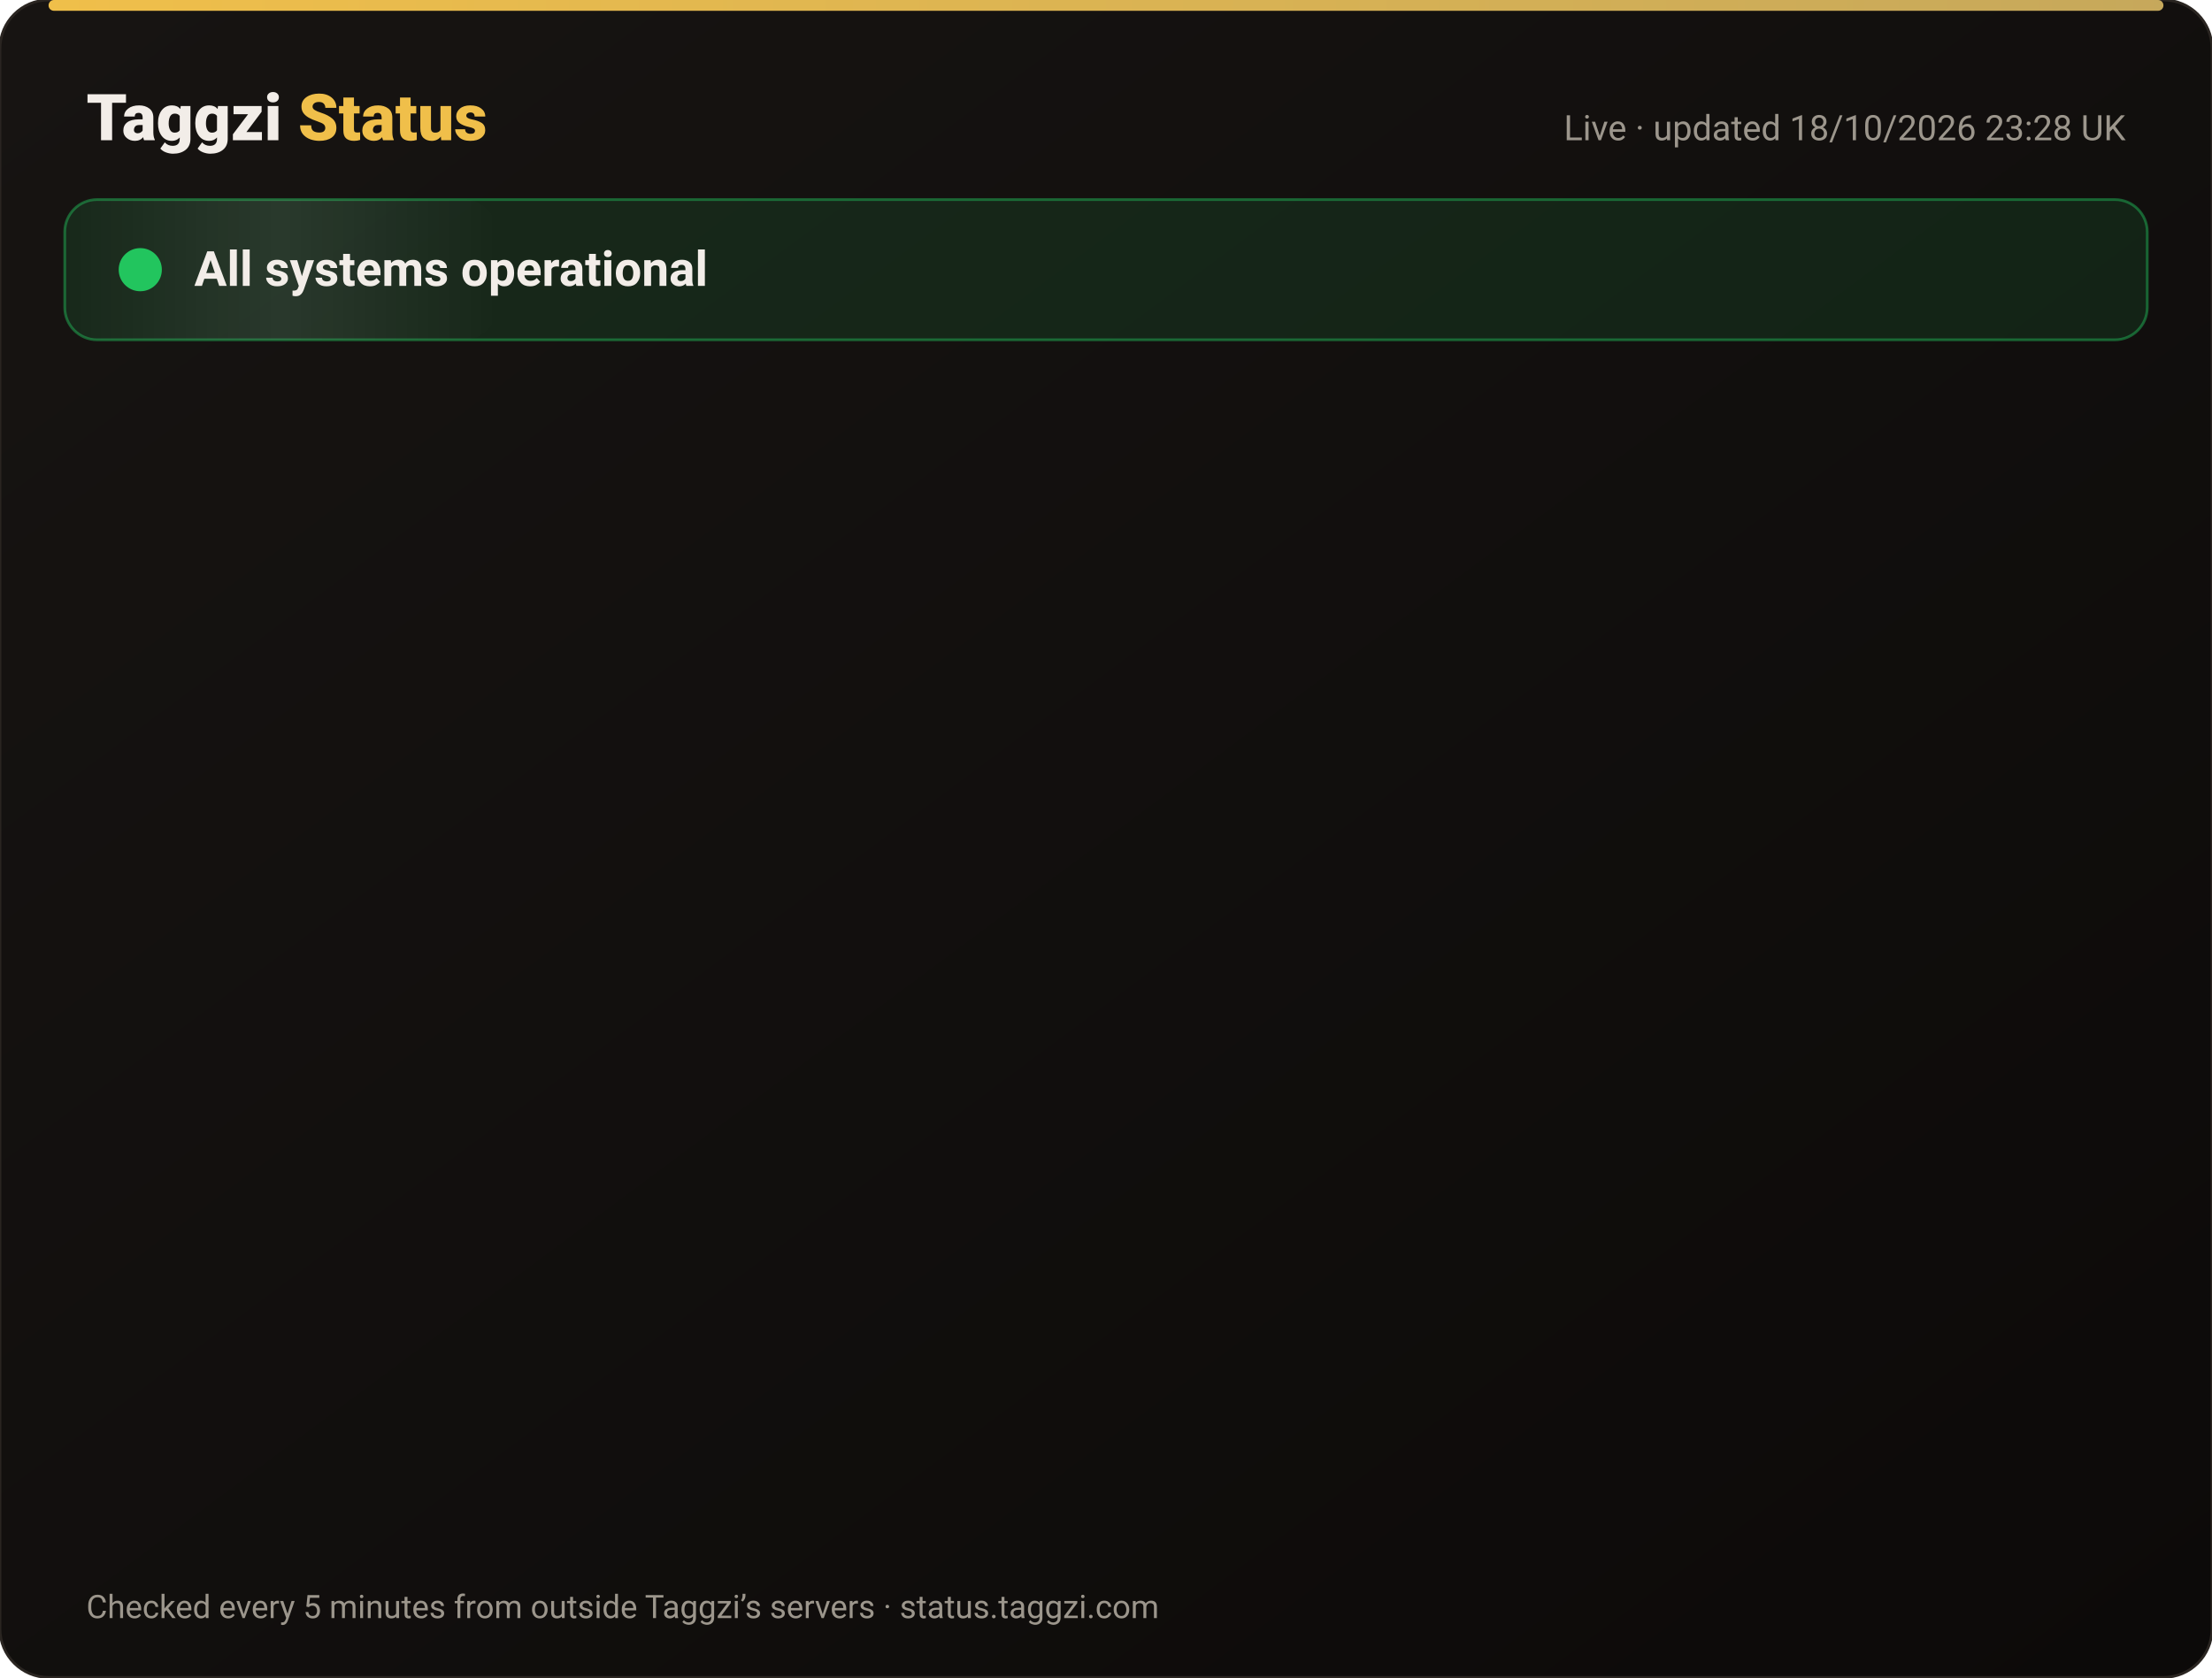
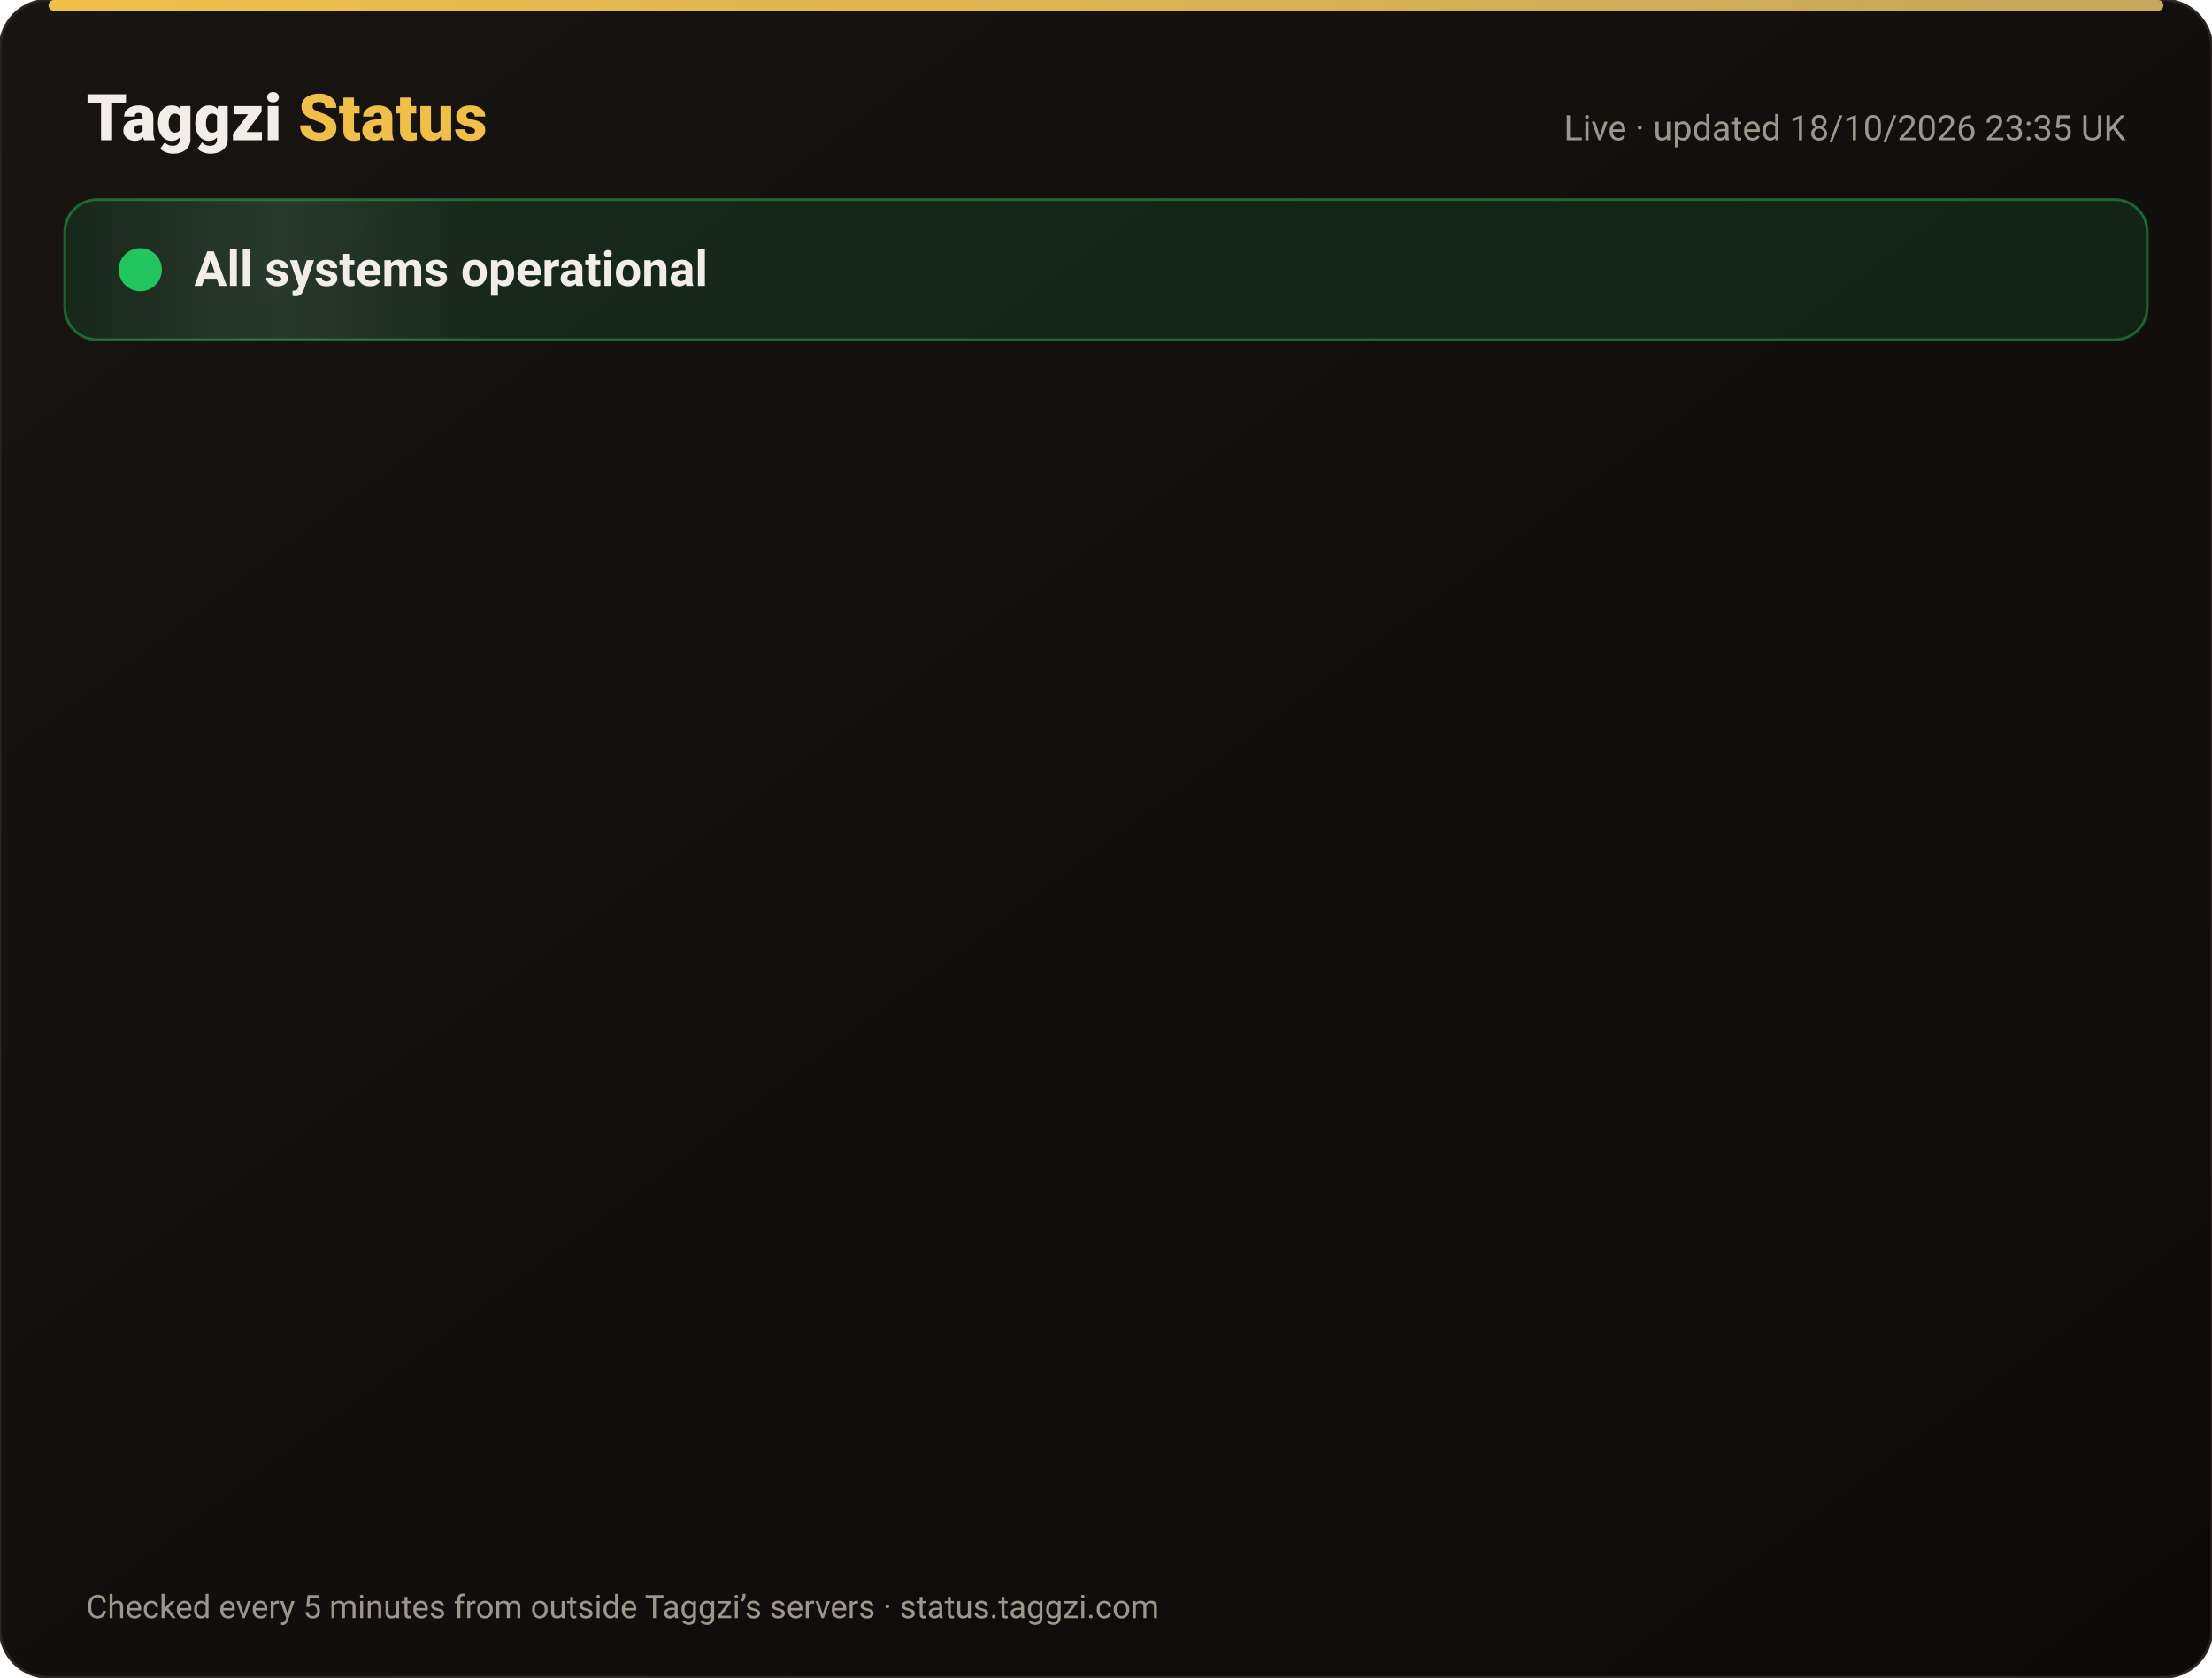
<svg xmlns="http://www.w3.org/2000/svg" width="820" height="622" viewBox="0 0 820 622" font-family="-apple-system,Segoe UI,Roboto,Helvetica,Arial,sans-serif">
  <defs>
    <linearGradient id="bg" x1="0" y1="0" x2="1" y2="1">
      <stop offset="0" stop-color="#171412" />
      <stop offset="1" stop-color="#0C0A09" />
    </linearGradient>
    <linearGradient id="gold" x1="0" x2="1">
      <stop offset="0" stop-color="#F0BF4A" />
      <stop offset="1" stop-color="#c6a85b" />
    </linearGradient>
    <linearGradient id="shine" x1="0" x2="1">
      <stop offset="0" stop-color="#fff" stop-opacity="0" />
      <stop offset=".5" stop-color="#fff" stop-opacity=".08" />
      <stop offset="1" stop-color="#fff" stop-opacity="0" />
    </linearGradient>
  </defs>
  <rect width="820" height="622" rx="18" fill="url(#bg)" stroke="#2a2521" />
  <rect x="18" y="0" width="784" height="4" rx="2" fill="url(#gold)" />
  <text x="32" y="52" font-size="24" font-weight="800" fill="#F2EDE8">Taggzi <tspan fill="#F0BF4A">Status</tspan>
  </text>
-   <text x="788" y="52" font-size="13" fill="#9C968C" text-anchor="end">Live · updated 18/10/2026 23:28 UK</text>
+   <text x="788" y="52" font-size="13" fill="#9C968C" text-anchor="end">Live · updated 18/10/2026 23:35 UK</text>
  <rect x="24" y="74" width="772" height="52" rx="12" fill="#22c55e" fill-opacity=".12" stroke="#22c55e" stroke-opacity=".45" />
  <rect x="24" y="74" width="160" height="52" rx="12" fill="url(#shine)">
    <animate attributeName="x" from="-160" to="820" dur="4s" repeatCount="indefinite" />
  </rect>
  <circle cx="52" cy="100" r="7" fill="#22c55e" />
  <circle cx="52" cy="100" r="7" fill="none" stroke="#22c55e" stroke-width="2">
    <animate attributeName="r" values="7;15;7" dur="2s" repeatCount="indefinite" />
    <animate attributeName="opacity" values=".9;0;.9" dur="2s" repeatCount="indefinite" />
  </circle>
  <text x="72" y="106" font-size="18" font-weight="700" fill="#F2EDE8">All systems operational</text>
  <g opacity="0">
    <animate attributeName="opacity" from="0" to="1" begin="0.00s" dur=".6s" fill="freeze" />
    <line x1="32" y1="188" x2="788" y2="188" stroke="#2a2521" />
    <circle cx="44" cy="166" r="6" fill="#22c55e">
      <animate attributeName="opacity" values="1;.45;1" dur="2.4s" begin="0.00s" repeatCount="indefinite" />
    </circle>
    <text x="62" y="171" font-size="15" font-weight="650" fill="#F2EDE8">Website</text>
    <text x="630" y="171" font-size="13" fill="#9C968C" text-anchor="end">100.00% uptime</text>
    <rect x="648" y="154" width="140" height="24" rx="12" fill="#22c55e" fill-opacity=".14" stroke="#22c55e" stroke-opacity=".5" />
    <text x="718" y="171" font-size="12" font-weight="700" fill="#22c55e" text-anchor="middle">Operational</text>
  </g>
  <g opacity="0">
    <animate attributeName="opacity" from="0" to="1" begin="0.15s" dur=".6s" fill="freeze" />
    <line x1="32" y1="234" x2="788" y2="234" stroke="#2a2521" />
    <circle cx="44" cy="212" r="6" fill="#22c55e">
      <animate attributeName="opacity" values="1;.45;1" dur="2.4s" begin="0.15s" repeatCount="indefinite" />
    </circle>
    <text x="62" y="217" font-size="15" font-weight="650" fill="#F2EDE8">Tag scans</text>
    <text x="630" y="217" font-size="13" fill="#9C968C" text-anchor="end">100.00% uptime</text>
    <rect x="648" y="200" width="140" height="24" rx="12" fill="#22c55e" fill-opacity=".14" stroke="#22c55e" stroke-opacity=".5" />
    <text x="718" y="217" font-size="12" font-weight="700" fill="#22c55e" text-anchor="middle">Operational</text>
  </g>
  <g opacity="0">
    <animate attributeName="opacity" from="0" to="1" begin="0.30s" dur=".6s" fill="freeze" />
    <line x1="32" y1="280" x2="788" y2="280" stroke="#2a2521" />
    <circle cx="44" cy="258" r="6" fill="#22c55e">
      <animate attributeName="opacity" values="1;.45;1" dur="2.4s" begin="0.30s" repeatCount="indefinite" />
    </circle>
    <text x="62" y="263" font-size="15" font-weight="650" fill="#F2EDE8">Manual tag lookup</text>
    <text x="630" y="263" font-size="13" fill="#9C968C" text-anchor="end">100.00% uptime</text>
    <rect x="648" y="246" width="140" height="24" rx="12" fill="#22c55e" fill-opacity=".14" stroke="#22c55e" stroke-opacity=".5" />
    <text x="718" y="263" font-size="12" font-weight="700" fill="#22c55e" text-anchor="middle">Operational</text>
  </g>
  <g opacity="0">
    <animate attributeName="opacity" from="0" to="1" begin="0.45s" dur=".6s" fill="freeze" />
    <line x1="32" y1="326" x2="788" y2="326" stroke="#2a2521" />
    <circle cx="44" cy="304" r="6" fill="#22c55e">
      <animate attributeName="opacity" values="1;.45;1" dur="2.4s" begin="0.45s" repeatCount="indefinite" />
    </circle>
    <text x="62" y="309" font-size="15" font-weight="650" fill="#F2EDE8">App &amp; login</text>
    <text x="630" y="309" font-size="13" fill="#9C968C" text-anchor="end">100.00% uptime</text>
    <rect x="648" y="292" width="140" height="24" rx="12" fill="#22c55e" fill-opacity=".14" stroke="#22c55e" stroke-opacity=".5" />
    <text x="718" y="309" font-size="12" font-weight="700" fill="#22c55e" text-anchor="middle">Operational</text>
  </g>
  <g opacity="0">
    <animate attributeName="opacity" from="0" to="1" begin="0.60s" dur=".6s" fill="freeze" />
    <line x1="32" y1="372" x2="788" y2="372" stroke="#2a2521" />
    <circle cx="44" cy="350" r="6" fill="#22c55e">
      <animate attributeName="opacity" values="1;.45;1" dur="2.4s" begin="0.60s" repeatCount="indefinite" />
    </circle>
    <text x="62" y="355" font-size="15" font-weight="650" fill="#F2EDE8">Community alerts</text>
    <text x="630" y="355" font-size="13" fill="#9C968C" text-anchor="end">100.00% uptime</text>
    <rect x="648" y="338" width="140" height="24" rx="12" fill="#22c55e" fill-opacity=".14" stroke="#22c55e" stroke-opacity=".5" />
    <text x="718" y="355" font-size="12" font-weight="700" fill="#22c55e" text-anchor="middle">Operational</text>
  </g>
  <g opacity="0">
    <animate attributeName="opacity" from="0" to="1" begin="0.75s" dur=".6s" fill="freeze" />
    <line x1="32" y1="418" x2="788" y2="418" stroke="#2a2521" />
    <circle cx="44" cy="396" r="6" fill="#22c55e">
      <animate attributeName="opacity" values="1;.45;1" dur="2.4s" begin="0.75s" repeatCount="indefinite" />
    </circle>
    <text x="62" y="401" font-size="15" font-weight="650" fill="#F2EDE8">Private calling</text>
    <text x="630" y="401" font-size="13" fill="#9C968C" text-anchor="end">100.00% uptime</text>
    <rect x="648" y="384" width="140" height="24" rx="12" fill="#22c55e" fill-opacity=".14" stroke="#22c55e" stroke-opacity=".5" />
    <text x="718" y="401" font-size="12" font-weight="700" fill="#22c55e" text-anchor="middle">Operational</text>
  </g>
  <g opacity="0">
    <animate attributeName="opacity" from="0" to="1" begin="0.90s" dur=".6s" fill="freeze" />
    <line x1="32" y1="464" x2="788" y2="464" stroke="#2a2521" />
    <circle cx="44" cy="442" r="6" fill="#22c55e">
      <animate attributeName="opacity" values="1;.45;1" dur="2.4s" begin="0.90s" repeatCount="indefinite" />
    </circle>
    <text x="62" y="447" font-size="15" font-weight="650" fill="#F2EDE8">Payments</text>
    <text x="630" y="447" font-size="13" fill="#9C968C" text-anchor="end">99.98% uptime</text>
    <rect x="648" y="430" width="140" height="24" rx="12" fill="#22c55e" fill-opacity=".14" stroke="#22c55e" stroke-opacity=".5" />
    <text x="718" y="447" font-size="12" font-weight="700" fill="#22c55e" text-anchor="middle">Operational</text>
  </g>
  <g opacity="0">
    <animate attributeName="opacity" from="0" to="1" begin="1.05s" dur=".6s" fill="freeze" />
    <line x1="32" y1="510" x2="788" y2="510" stroke="#2a2521" />
    <circle cx="44" cy="488" r="6" fill="#22c55e">
      <animate attributeName="opacity" values="1;.45;1" dur="2.4s" begin="1.05s" repeatCount="indefinite" />
    </circle>
    <text x="62" y="493" font-size="15" font-weight="650" fill="#F2EDE8">Email &amp; support</text>
    <text x="630" y="493" font-size="13" fill="#9C968C" text-anchor="end">100.00% uptime</text>
    <rect x="648" y="476" width="140" height="24" rx="12" fill="#22c55e" fill-opacity=".14" stroke="#22c55e" stroke-opacity=".5" />
    <text x="718" y="493" font-size="12" font-weight="700" fill="#22c55e" text-anchor="middle">Operational</text>
  </g>
  <g opacity="0">
    <animate attributeName="opacity" from="0" to="1" begin="1.20s" dur=".6s" fill="freeze" />
    <line x1="32" y1="556" x2="788" y2="556" stroke="#2a2521" />
    <circle cx="44" cy="534" r="6" fill="#22c55e">
      <animate attributeName="opacity" values="1;.45;1" dur="2.4s" begin="1.20s" repeatCount="indefinite" />
    </circle>
    <text x="62" y="539" font-size="15" font-weight="650" fill="#F2EDE8">Secure connection (SSL)</text>
    <text x="630" y="539" font-size="13" fill="#9C968C" text-anchor="end">100.00% uptime</text>
    <rect x="648" y="522" width="140" height="24" rx="12" fill="#22c55e" fill-opacity=".14" stroke="#22c55e" stroke-opacity=".5" />
    <text x="718" y="539" font-size="12" font-weight="700" fill="#22c55e" text-anchor="middle">Operational</text>
  </g>
  <text x="32" y="600" font-size="12" fill="#9C968C">Checked every 5 minutes from outside Taggzi’s servers · status.taggzi.com</text>
</svg>
